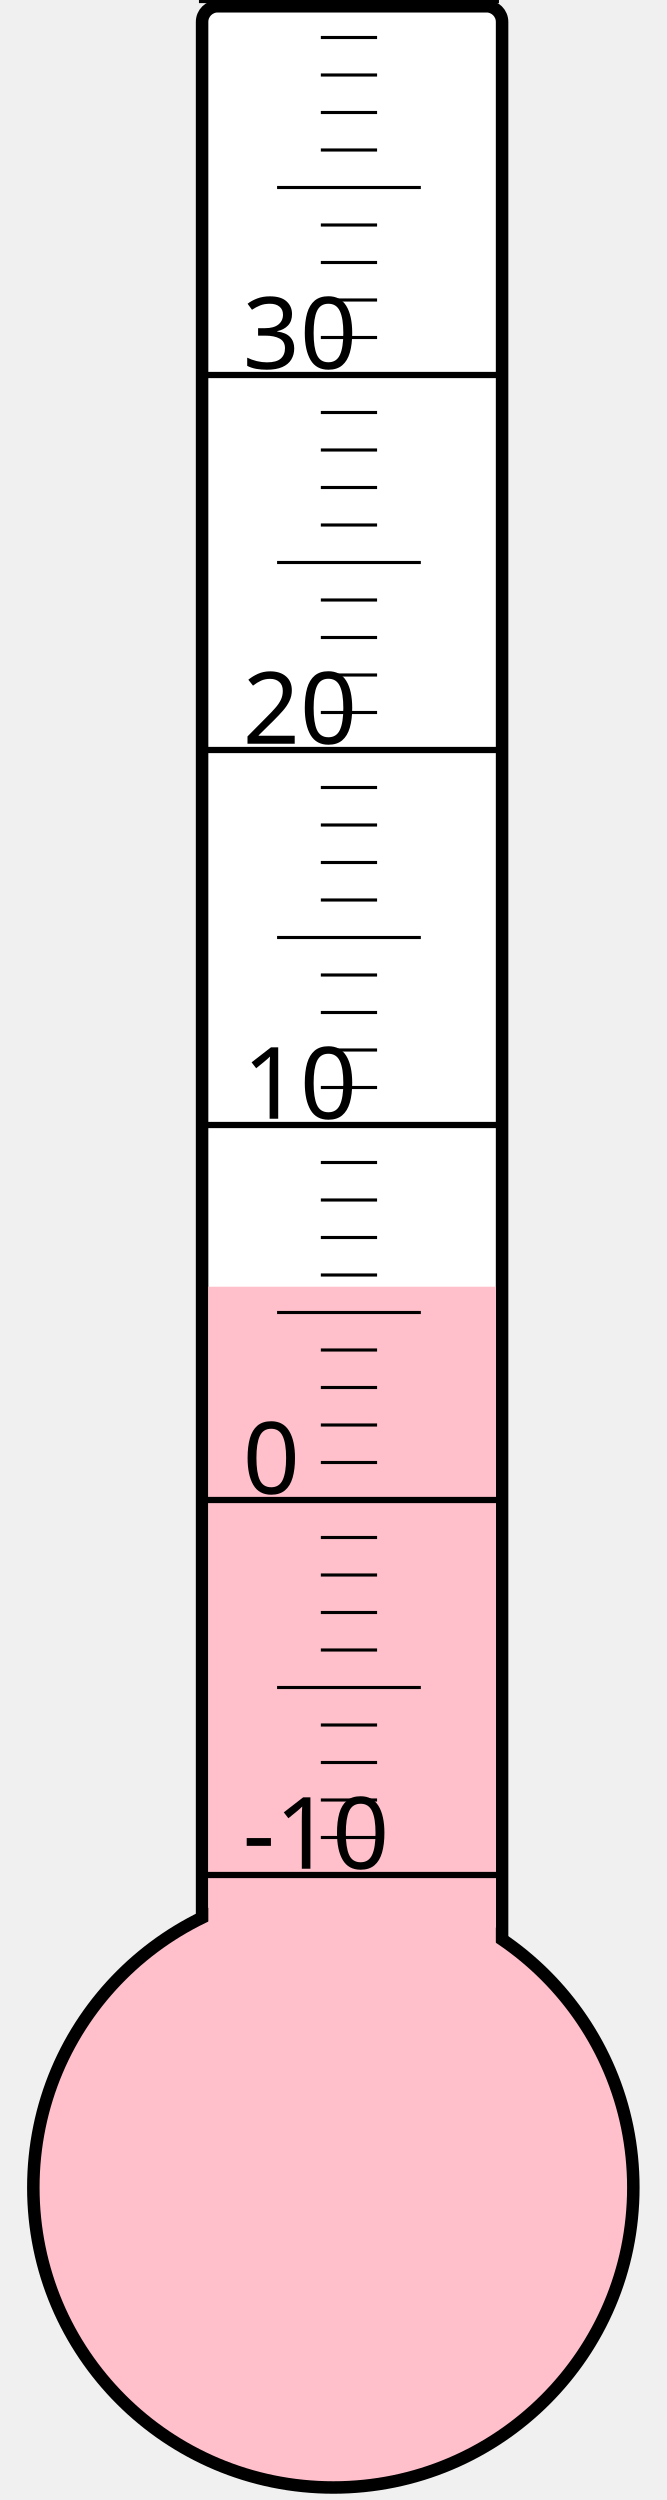
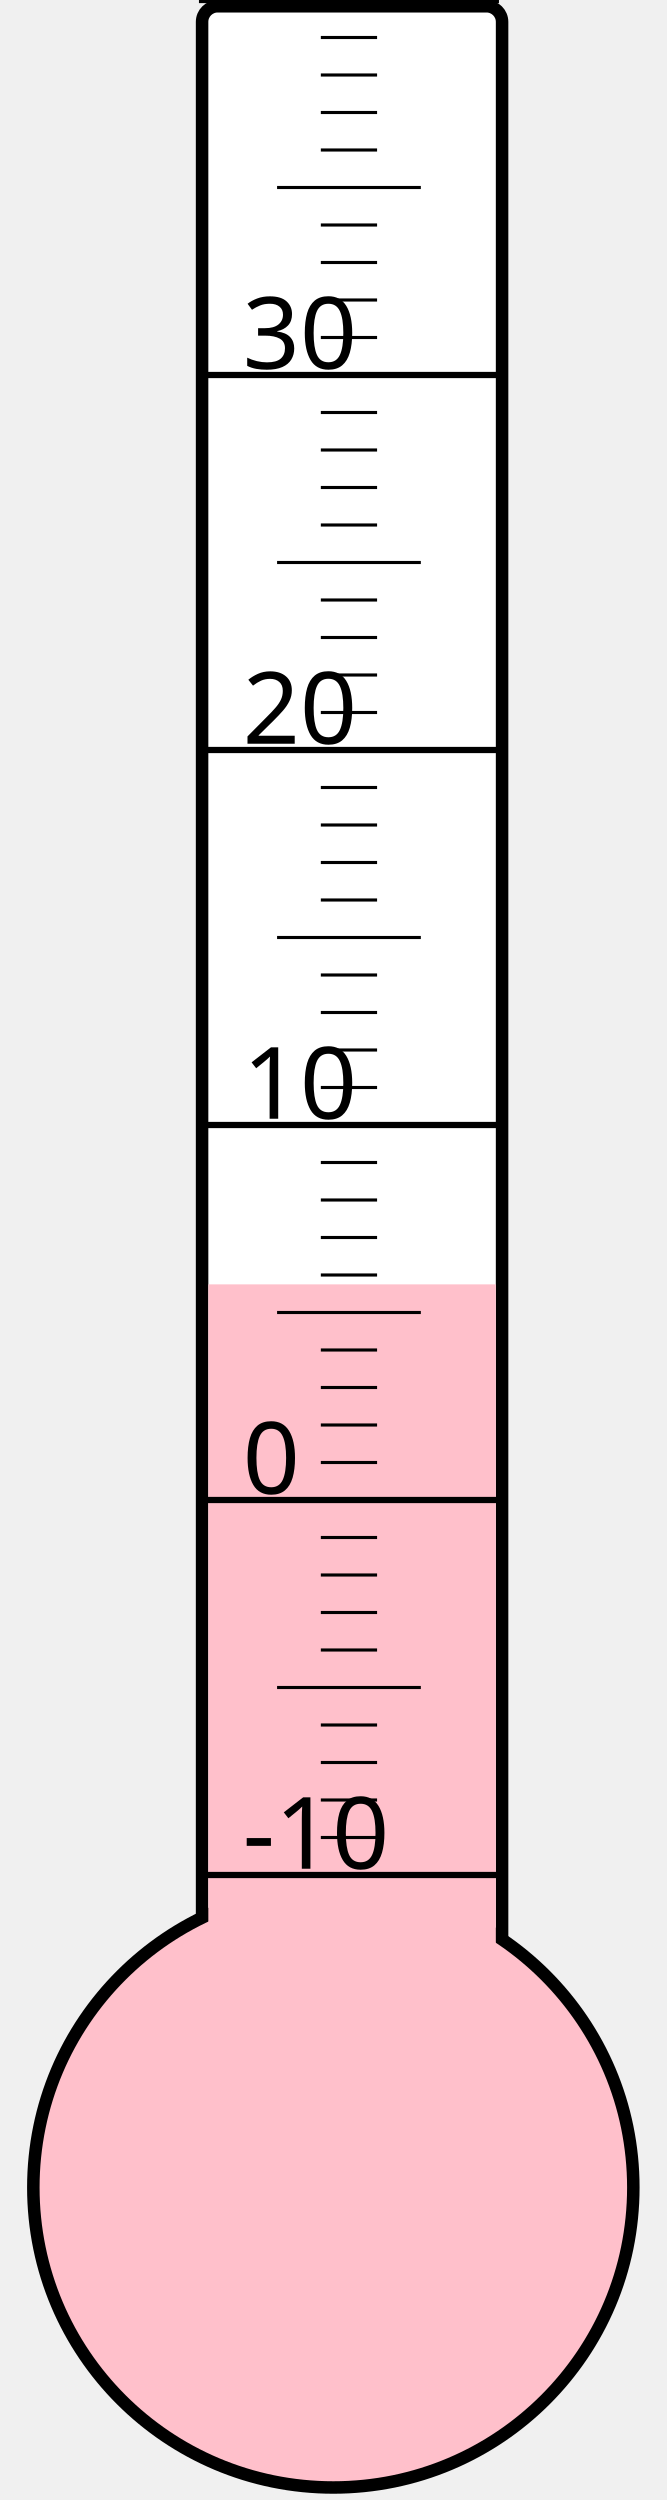
<svg xmlns="http://www.w3.org/2000/svg" width="40px" height="150px" viewBox="0 0 200 800">
  <rect width="200" height="800" x="0" y="0" style="fill: #ffffeb; fill-opacity: 0;" />
  <rect width="96" height="680" x="58" y="2" rx="5" ry="5" style="fill: white; fill-opacity: 1; stroke: black; stroke-width: 4;" />
  <circle cx="100" cy="700" r="96" style="fill: pink; stroke: black; stroke-width: 4;" />
-   <rect width="92" height="288.25" x="60" y="411.75" style="fill: pink; fill-opacity: 1; stroke-width: 0;" />
+   <rect width="92" height="289.0" x="60" y="411.0" style="fill: pink; fill-opacity: 1; stroke-width: 0;" />
  <text x="71" y="598" style="font-family: sans-serif; font-size: 24pt;">-10</text>
  <text x="71" y="478" style="font-family: sans-serif; font-size: 24pt;">0</text>
  <text x="71" y="358" style="font-family: sans-serif; font-size: 24pt;">10</text>
  <text x="71" y="238" style="font-family: sans-serif; font-size: 24pt;">20</text>
  <text x="71" y="118" style="font-family: sans-serif; font-size: 24pt;">30</text>
  <g style="stroke: black;">
    <line x1="57" y1="600" x2="153" y2="600" style="stroke-width: 2;" />
    <line x1="96" y1="588" x2="114" y2="588" style="stroke-width: 1;" />
    <line x1="96" y1="576" x2="114" y2="576" style="stroke-width: 1;" />
    <line x1="96" y1="564" x2="114" y2="564" style="stroke-width: 1;" />
    <line x1="96" y1="552" x2="114" y2="552" style="stroke-width: 1;" />
    <line x1="82" y1="540" x2="128" y2="540" style="stroke-width: 1;" />
    <line x1="96" y1="528" x2="114" y2="528" style="stroke-width: 1;" />
    <line x1="96" y1="516" x2="114" y2="516" style="stroke-width: 1;" />
    <line x1="96" y1="504" x2="114" y2="504" style="stroke-width: 1;" />
    <line x1="96" y1="492" x2="114" y2="492" style="stroke-width: 1;" />
    <line x1="57" y1="480" x2="153" y2="480" style="stroke-width: 2;" />
    <line x1="96" y1="468" x2="114" y2="468" style="stroke-width: 1;" />
    <line x1="96" y1="456" x2="114" y2="456" style="stroke-width: 1;" />
    <line x1="96" y1="444" x2="114" y2="444" style="stroke-width: 1;" />
    <line x1="96" y1="432" x2="114" y2="432" style="stroke-width: 1;" />
    <line x1="82" y1="420" x2="128" y2="420" style="stroke-width: 1;" />
    <line x1="96" y1="408" x2="114" y2="408" style="stroke-width: 1;" />
    <line x1="96" y1="396" x2="114" y2="396" style="stroke-width: 1;" />
    <line x1="96" y1="384" x2="114" y2="384" style="stroke-width: 1;" />
    <line x1="96" y1="372" x2="114" y2="372" style="stroke-width: 1;" />
    <line x1="57" y1="360" x2="153" y2="360" style="stroke-width: 2;" />
    <line x1="96" y1="348" x2="114" y2="348" style="stroke-width: 1;" />
    <line x1="96" y1="336" x2="114" y2="336" style="stroke-width: 1;" />
    <line x1="96" y1="324" x2="114" y2="324" style="stroke-width: 1;" />
    <line x1="96" y1="312" x2="114" y2="312" style="stroke-width: 1;" />
    <line x1="82" y1="300" x2="128" y2="300" style="stroke-width: 1;" />
    <line x1="96" y1="288" x2="114" y2="288" style="stroke-width: 1;" />
    <line x1="96" y1="276" x2="114" y2="276" style="stroke-width: 1;" />
    <line x1="96" y1="264" x2="114" y2="264" style="stroke-width: 1;" />
    <line x1="96" y1="252" x2="114" y2="252" style="stroke-width: 1;" />
    <line x1="57" y1="240" x2="153" y2="240" style="stroke-width: 2;" />
    <line x1="96" y1="228" x2="114" y2="228" style="stroke-width: 1;" />
    <line x1="96" y1="216" x2="114" y2="216" style="stroke-width: 1;" />
    <line x1="96" y1="204" x2="114" y2="204" style="stroke-width: 1;" />
    <line x1="96" y1="192" x2="114" y2="192" style="stroke-width: 1;" />
    <line x1="82" y1="180" x2="128" y2="180" style="stroke-width: 1;" />
    <line x1="96" y1="168" x2="114" y2="168" style="stroke-width: 1;" />
    <line x1="96" y1="156" x2="114" y2="156" style="stroke-width: 1;" />
    <line x1="96" y1="144" x2="114" y2="144" style="stroke-width: 1;" />
    <line x1="96" y1="132" x2="114" y2="132" style="stroke-width: 1;" />
    <line x1="57" y1="120" x2="153" y2="120" style="stroke-width: 2;" />
    <line x1="96" y1="108" x2="114" y2="108" style="stroke-width: 1;" />
    <line x1="96" y1="96" x2="114" y2="96" style="stroke-width: 1;" />
    <line x1="96" y1="84" x2="114" y2="84" style="stroke-width: 1;" />
    <line x1="96" y1="72" x2="114" y2="72" style="stroke-width: 1;" />
    <line x1="82" y1="60" x2="128" y2="60" style="stroke-width: 1;" />
    <line x1="96" y1="48" x2="114" y2="48" style="stroke-width: 1;" />
    <line x1="96" y1="36" x2="114" y2="36" style="stroke-width: 1;" />
    <line x1="96" y1="24" x2="114" y2="24" style="stroke-width: 1;" />
    <line x1="96" y1="12" x2="114" y2="12" style="stroke-width: 1;" />
    <line x1="57" y1="0" x2="153" y2="0" style="stroke-width: 2;" />
  </g>
</svg>
